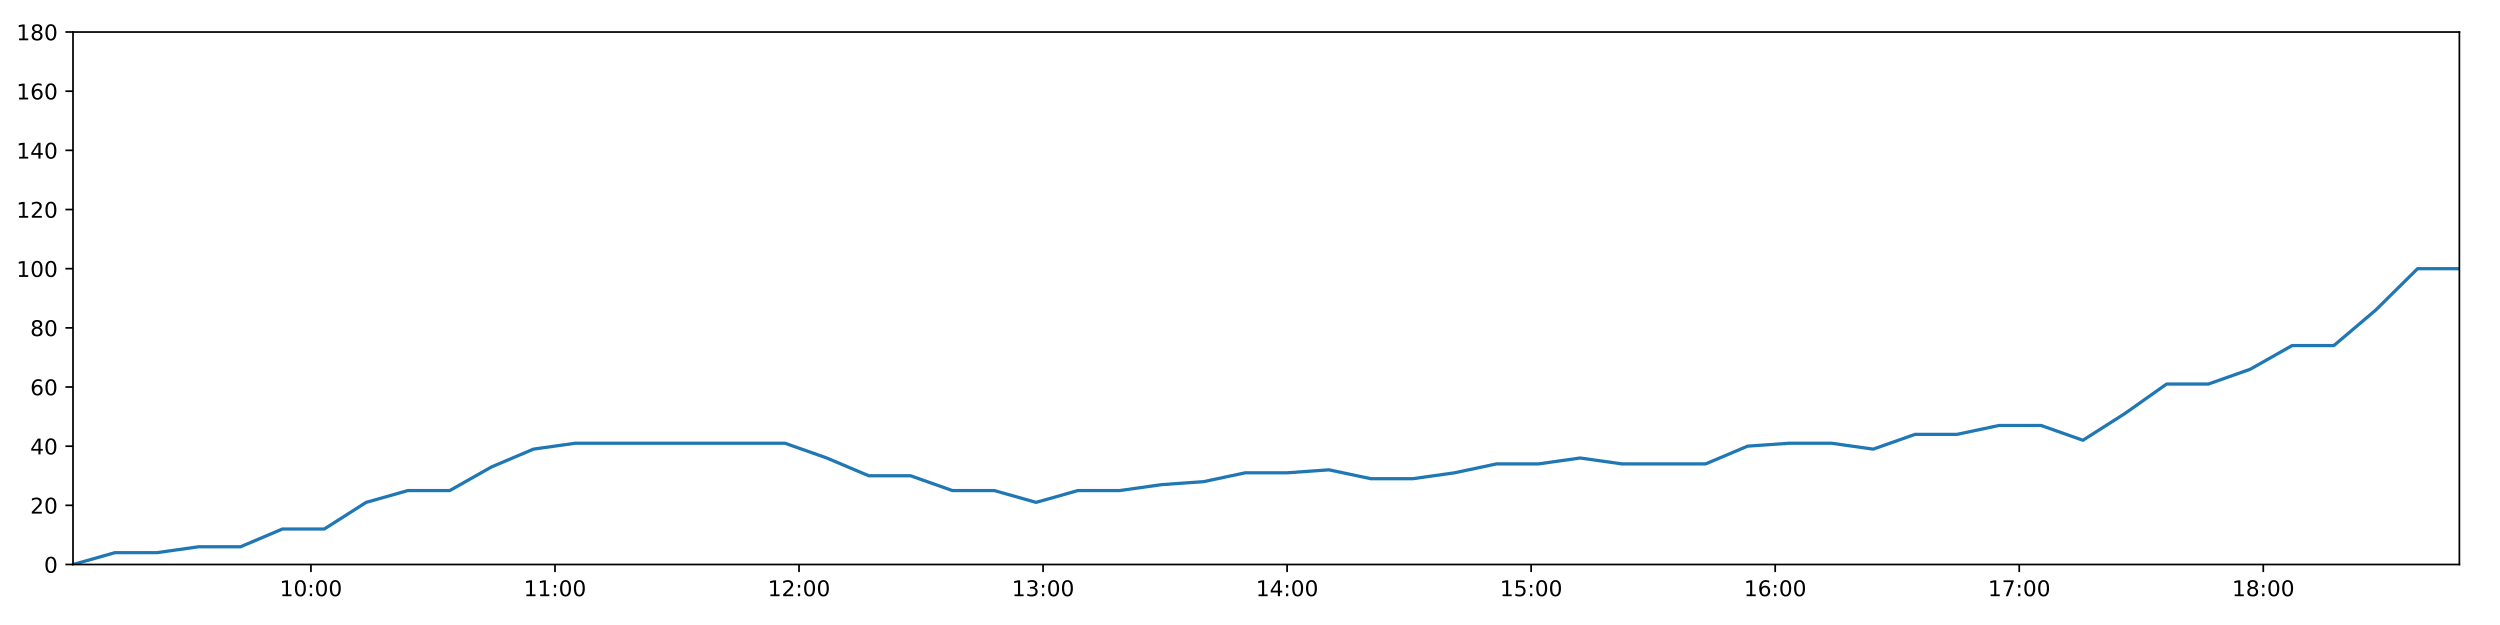
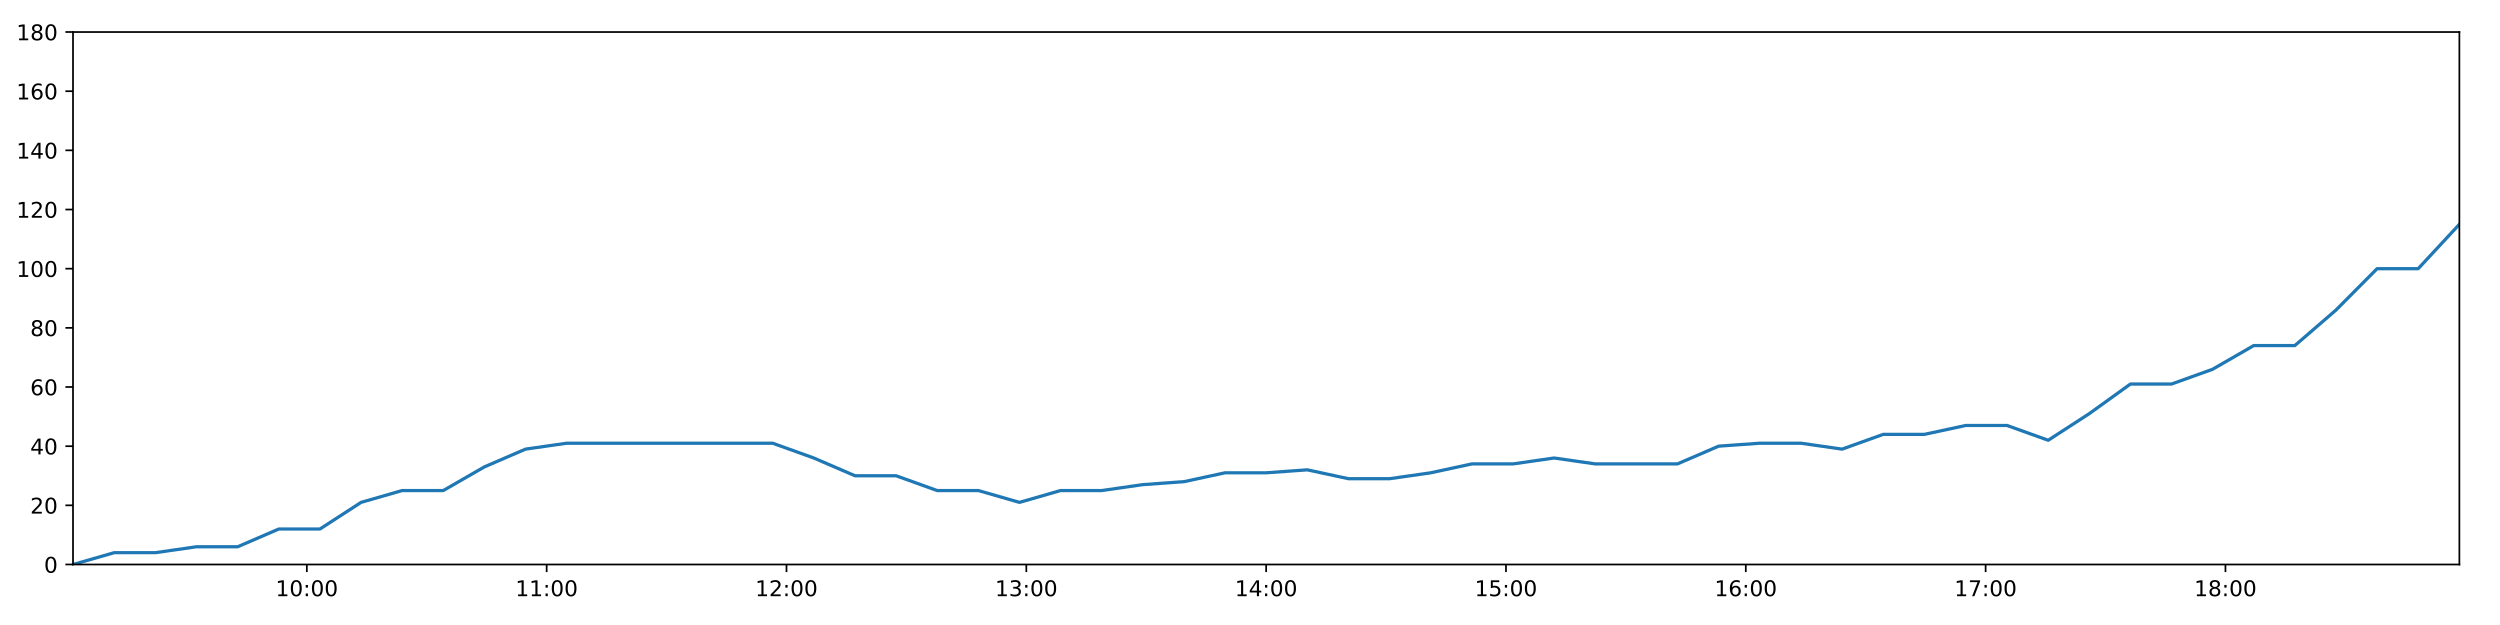
<svg xmlns="http://www.w3.org/2000/svg" xmlns:xlink="http://www.w3.org/1999/xlink" height="288pt" version="1.1" viewBox="0 0 1152 288" width="1152pt">
  <defs>
    <style type="text/css">
*{stroke-linecap:butt;stroke-linejoin:round;}
  </style>
  </defs>
  <g id="figure_1">
    <g id="patch_1">
      <path d="M 0 288  L 1152 288  L 1152 0  L 0 0  z " style="fill:#ffffff;" />
    </g>
    <g id="axes_1">
      <g id="patch_2">
        <path d="M 33.64 260.12  L 1133.28 260.12  L 1133.28 14.76  L 33.64 14.76  z " style="fill:#ffffff;" />
      </g>
      <g id="matplotlib.axis_1">
        <g id="xtick_1">
          <g id="line2d_1">
            <defs>
-               <path d="M 0 0  L 0 3.5  " id="m400adfb67c" style="stroke:#000000;stroke-width:0.8;" />
-             </defs>
-             <g>
-               <use style="stroke:#000000;stroke-width:0.8;" x="143.284" xlink:href="#m400adfb67c" y="260.12" />
+               <path d="M 0 0  L 0 3.5  " id="m3190ee502c" style="stroke:#000000;stroke-width:0.8;" />
+             </defs>
+             <g>
+               <use style="stroke:#000000;stroke-width:0.8;" x="141.391" xlink:href="#m3190ee502c" y="260.12" />
            </g>
          </g>
          <g id="text_1">
            <defs>
              <path d="M 12.406 8.297  L 28.516 8.297  L 28.516 63.922  L 10.984 60.406  L 10.984 69.391  L 28.422 72.906  L 38.281 72.906  L 38.281 8.297  L 54.391 8.297  L 54.391 0  L 12.406 0  z " id="DejaVuSans-49" />
              <path d="M 31.781 66.406  Q 24.172 66.406 20.328 58.906  Q 16.5 51.422 16.5 36.375  Q 16.5 21.391 20.328 13.891  Q 24.172 6.391 31.781 6.391  Q 39.453 6.391 43.281 13.891  Q 47.125 21.391 47.125 36.375  Q 47.125 51.422 43.281 58.906  Q 39.453 66.406 31.781 66.406  z M 31.781 74.219  Q 44.047 74.219 50.516 64.516  Q 56.984 54.828 56.984 36.375  Q 56.984 17.969 50.516 8.266  Q 44.047 -1.422 31.781 -1.422  Q 19.531 -1.422 13.062 8.266  Q 6.594 17.969 6.594 36.375  Q 6.594 54.828 13.062 64.516  Q 19.531 74.219 31.781 74.219  z " id="DejaVuSans-48" />
              <path d="M 11.719 12.406  L 22.016 12.406  L 22.016 0  L 11.719 0  z M 11.719 51.703  L 22.016 51.703  L 22.016 39.312  L 11.719 39.312  z " id="DejaVuSans-58" />
            </defs>
-             <g transform="translate(128.8746 274.7184)scale(0.1 -0.1)">
+             <g transform="translate(126.9814 274.7184)scale(0.1 -0.1)">
              <use xlink:href="#DejaVuSans-49" />
              <use x="63.623" xlink:href="#DejaVuSans-48" />
              <use x="127.246" xlink:href="#DejaVuSans-58" />
              <use x="160.938" xlink:href="#DejaVuSans-48" />
              <use x="224.561" xlink:href="#DejaVuSans-48" />
            </g>
          </g>
        </g>
        <g id="xtick_2">
          <g id="line2d_2">
            <g>
-               <use style="stroke:#000000;stroke-width:0.8;" x="255.738" xlink:href="#m400adfb67c" y="260.12" />
+               <use style="stroke:#000000;stroke-width:0.8;" x="251.903" xlink:href="#m3190ee502c" y="260.12" />
            </g>
          </g>
          <g id="text_2">
-             <g transform="translate(241.3286 274.7184)scale(0.1 -0.1)">
+             <g transform="translate(237.4936 274.7184)scale(0.1 -0.1)">
              <use xlink:href="#DejaVuSans-49" />
              <use x="63.623" xlink:href="#DejaVuSans-49" />
              <use x="127.246" xlink:href="#DejaVuSans-58" />
              <use x="160.938" xlink:href="#DejaVuSans-48" />
              <use x="224.561" xlink:href="#DejaVuSans-48" />
            </g>
          </g>
        </g>
        <g id="xtick_3">
          <g id="line2d_3">
            <g>
-               <use style="stroke:#000000;stroke-width:0.8;" x="368.192" xlink:href="#m400adfb67c" y="260.12" />
+               <use style="stroke:#000000;stroke-width:0.8;" x="362.415" xlink:href="#m3190ee502c" y="260.12" />
            </g>
          </g>
          <g id="text_3">
            <defs>
              <path d="M 19.188 8.297  L 53.609 8.297  L 53.609 0  L 7.328 0  L 7.328 8.297  Q 12.938 14.109 22.625 23.891  Q 32.328 33.688 34.812 36.531  Q 39.547 41.844 41.422 45.531  Q 43.312 49.219 43.312 52.781  Q 43.312 58.594 39.234 62.25  Q 35.156 65.922 28.609 65.922  Q 23.969 65.922 18.812 64.312  Q 13.672 62.703 7.812 59.422  L 7.812 69.391  Q 13.766 71.781 18.938 73  Q 24.125 74.219 28.422 74.219  Q 39.75 74.219 46.484 68.547  Q 53.219 62.891 53.219 53.422  Q 53.219 48.922 51.531 44.891  Q 49.859 40.875 45.406 35.406  Q 44.188 33.984 37.641 27.219  Q 31.109 20.453 19.188 8.297  z " id="DejaVuSans-50" />
            </defs>
-             <g transform="translate(353.7825 274.7184)scale(0.1 -0.1)">
+             <g transform="translate(348.0058 274.7184)scale(0.1 -0.1)">
              <use xlink:href="#DejaVuSans-49" />
              <use x="63.623" xlink:href="#DejaVuSans-50" />
              <use x="127.246" xlink:href="#DejaVuSans-58" />
              <use x="160.938" xlink:href="#DejaVuSans-48" />
              <use x="224.561" xlink:href="#DejaVuSans-48" />
            </g>
          </g>
        </g>
        <g id="xtick_4">
          <g id="line2d_4">
            <g>
-               <use style="stroke:#000000;stroke-width:0.8;" x="480.646" xlink:href="#m400adfb67c" y="260.12" />
+               <use style="stroke:#000000;stroke-width:0.8;" x="472.927" xlink:href="#m3190ee502c" y="260.12" />
            </g>
          </g>
          <g id="text_4">
            <defs>
              <path d="M 40.578 39.312  Q 47.656 37.797 51.625 33  Q 55.609 28.219 55.609 21.188  Q 55.609 10.406 48.188 4.484  Q 40.766 -1.422 27.094 -1.422  Q 22.516 -1.422 17.656 -0.516  Q 12.797 0.391 7.625 2.203  L 7.625 11.719  Q 11.719 9.328 16.594 8.109  Q 21.484 6.891 26.812 6.891  Q 36.078 6.891 40.938 10.547  Q 45.797 14.203 45.797 21.188  Q 45.797 27.641 41.281 31.266  Q 36.766 34.906 28.719 34.906  L 20.219 34.906  L 20.219 43.016  L 29.109 43.016  Q 36.375 43.016 40.234 45.922  Q 44.094 48.828 44.094 54.297  Q 44.094 59.906 40.109 62.906  Q 36.141 65.922 28.719 65.922  Q 24.656 65.922 20.016 65.031  Q 15.375 64.156 9.812 62.312  L 9.812 71.094  Q 15.438 72.656 20.344 73.438  Q 25.25 74.219 29.594 74.219  Q 40.828 74.219 47.359 69.109  Q 53.906 64.016 53.906 55.328  Q 53.906 49.266 50.438 45.094  Q 46.969 40.922 40.578 39.312  z " id="DejaVuSans-51" />
            </defs>
-             <g transform="translate(466.2365 274.7184)scale(0.1 -0.1)">
+             <g transform="translate(458.5181 274.7184)scale(0.1 -0.1)">
              <use xlink:href="#DejaVuSans-49" />
              <use x="63.623" xlink:href="#DejaVuSans-51" />
              <use x="127.246" xlink:href="#DejaVuSans-58" />
              <use x="160.938" xlink:href="#DejaVuSans-48" />
              <use x="224.561" xlink:href="#DejaVuSans-48" />
            </g>
          </g>
        </g>
        <g id="xtick_5">
          <g id="line2d_5">
            <g>
-               <use style="stroke:#000000;stroke-width:0.8;" x="593.1" xlink:href="#m400adfb67c" y="260.12" />
+               <use style="stroke:#000000;stroke-width:0.8;" x="583.44" xlink:href="#m3190ee502c" y="260.12" />
            </g>
          </g>
          <g id="text_5">
            <defs>
              <path d="M 37.797 64.312  L 12.891 25.391  L 37.797 25.391  z M 35.203 72.906  L 47.609 72.906  L 47.609 25.391  L 58.016 25.391  L 58.016 17.188  L 47.609 17.188  L 47.609 0  L 37.797 0  L 37.797 17.188  L 4.891 17.188  L 4.891 26.703  z " id="DejaVuSans-52" />
            </defs>
-             <g transform="translate(578.6904 274.7184)scale(0.1 -0.1)">
+             <g transform="translate(569.0303 274.7184)scale(0.1 -0.1)">
              <use xlink:href="#DejaVuSans-49" />
              <use x="63.623" xlink:href="#DejaVuSans-52" />
              <use x="127.246" xlink:href="#DejaVuSans-58" />
              <use x="160.938" xlink:href="#DejaVuSans-48" />
              <use x="224.561" xlink:href="#DejaVuSans-48" />
            </g>
          </g>
        </g>
        <g id="xtick_6">
          <g id="line2d_6">
            <g>
-               <use style="stroke:#000000;stroke-width:0.8;" x="705.554" xlink:href="#m400adfb67c" y="260.12" />
+               <use style="stroke:#000000;stroke-width:0.8;" x="693.952" xlink:href="#m3190ee502c" y="260.12" />
            </g>
          </g>
          <g id="text_6">
            <defs>
              <path d="M 10.797 72.906  L 49.516 72.906  L 49.516 64.594  L 19.828 64.594  L 19.828 46.734  Q 21.969 47.469 24.109 47.828  Q 26.266 48.188 28.422 48.188  Q 40.625 48.188 47.75 41.5  Q 54.891 34.812 54.891 23.391  Q 54.891 11.625 47.562 5.094  Q 40.234 -1.422 26.906 -1.422  Q 22.312 -1.422 17.547 -0.641  Q 12.797 0.141 7.719 1.703  L 7.719 11.625  Q 12.109 9.234 16.797 8.062  Q 21.484 6.891 26.703 6.891  Q 35.156 6.891 40.078 11.328  Q 45.016 15.766 45.016 23.391  Q 45.016 31 40.078 35.438  Q 35.156 39.891 26.703 39.891  Q 22.75 39.891 18.812 39.016  Q 14.891 38.141 10.797 36.281  z " id="DejaVuSans-53" />
            </defs>
-             <g transform="translate(691.1444 274.7184)scale(0.1 -0.1)">
+             <g transform="translate(679.5425 274.7184)scale(0.1 -0.1)">
              <use xlink:href="#DejaVuSans-49" />
              <use x="63.623" xlink:href="#DejaVuSans-53" />
              <use x="127.246" xlink:href="#DejaVuSans-58" />
              <use x="160.938" xlink:href="#DejaVuSans-48" />
              <use x="224.561" xlink:href="#DejaVuSans-48" />
            </g>
          </g>
        </g>
        <g id="xtick_7">
          <g id="line2d_7">
            <g>
-               <use style="stroke:#000000;stroke-width:0.8;" x="818.008" xlink:href="#m400adfb67c" y="260.12" />
+               <use style="stroke:#000000;stroke-width:0.8;" x="804.464" xlink:href="#m3190ee502c" y="260.12" />
            </g>
          </g>
          <g id="text_7">
            <defs>
              <path d="M 33.016 40.375  Q 26.375 40.375 22.484 35.828  Q 18.609 31.297 18.609 23.391  Q 18.609 15.531 22.484 10.953  Q 26.375 6.391 33.016 6.391  Q 39.656 6.391 43.531 10.953  Q 47.406 15.531 47.406 23.391  Q 47.406 31.297 43.531 35.828  Q 39.656 40.375 33.016 40.375  z M 52.594 71.297  L 52.594 62.312  Q 48.875 64.062 45.094 64.984  Q 41.312 65.922 37.594 65.922  Q 27.828 65.922 22.672 59.328  Q 17.531 52.734 16.797 39.406  Q 19.672 43.656 24.016 45.922  Q 28.375 48.188 33.594 48.188  Q 44.578 48.188 50.953 41.516  Q 57.328 34.859 57.328 23.391  Q 57.328 12.156 50.688 5.359  Q 44.047 -1.422 33.016 -1.422  Q 20.359 -1.422 13.672 8.266  Q 6.984 17.969 6.984 36.375  Q 6.984 53.656 15.188 63.938  Q 23.391 74.219 37.203 74.219  Q 40.922 74.219 44.703 73.484  Q 48.484 72.75 52.594 71.297  z " id="DejaVuSans-54" />
            </defs>
-             <g transform="translate(803.5984 274.7184)scale(0.1 -0.1)">
+             <g transform="translate(790.0547 274.7184)scale(0.1 -0.1)">
              <use xlink:href="#DejaVuSans-49" />
              <use x="63.623" xlink:href="#DejaVuSans-54" />
              <use x="127.246" xlink:href="#DejaVuSans-58" />
              <use x="160.938" xlink:href="#DejaVuSans-48" />
              <use x="224.561" xlink:href="#DejaVuSans-48" />
            </g>
          </g>
        </g>
        <g id="xtick_8">
          <g id="line2d_8">
            <g>
-               <use style="stroke:#000000;stroke-width:0.8;" x="930.462" xlink:href="#m400adfb67c" y="260.12" />
+               <use style="stroke:#000000;stroke-width:0.8;" x="914.976" xlink:href="#m3190ee502c" y="260.12" />
            </g>
          </g>
          <g id="text_8">
            <defs>
              <path d="M 8.203 72.906  L 55.078 72.906  L 55.078 68.703  L 28.609 0  L 18.312 0  L 43.219 64.594  L 8.203 64.594  z " id="DejaVuSans-55" />
            </defs>
-             <g transform="translate(916.0523 274.7184)scale(0.1 -0.1)">
+             <g transform="translate(900.567 274.7184)scale(0.1 -0.1)">
              <use xlink:href="#DejaVuSans-49" />
              <use x="63.623" xlink:href="#DejaVuSans-55" />
              <use x="127.246" xlink:href="#DejaVuSans-58" />
              <use x="160.938" xlink:href="#DejaVuSans-48" />
              <use x="224.561" xlink:href="#DejaVuSans-48" />
            </g>
          </g>
        </g>
        <g id="xtick_9">
          <g id="line2d_9">
            <g>
-               <use style="stroke:#000000;stroke-width:0.8;" x="1042.916" xlink:href="#m400adfb67c" y="260.12" />
+               <use style="stroke:#000000;stroke-width:0.8;" x="1025.489" xlink:href="#m3190ee502c" y="260.12" />
            </g>
          </g>
          <g id="text_9">
            <defs>
              <path d="M 31.781 34.625  Q 24.75 34.625 20.719 30.859  Q 16.703 27.094 16.703 20.516  Q 16.703 13.922 20.719 10.156  Q 24.75 6.391 31.781 6.391  Q 38.812 6.391 42.859 10.172  Q 46.922 13.969 46.922 20.516  Q 46.922 27.094 42.891 30.859  Q 38.875 34.625 31.781 34.625  z M 21.922 38.812  Q 15.578 40.375 12.031 44.719  Q 8.5 49.078 8.5 55.328  Q 8.5 64.062 14.719 69.141  Q 20.953 74.219 31.781 74.219  Q 42.672 74.219 48.875 69.141  Q 55.078 64.062 55.078 55.328  Q 55.078 49.078 51.531 44.719  Q 48 40.375 41.703 38.812  Q 48.828 37.156 52.797 32.312  Q 56.781 27.484 56.781 20.516  Q 56.781 9.906 50.312 4.234  Q 43.844 -1.422 31.781 -1.422  Q 19.734 -1.422 13.25 4.234  Q 6.781 9.906 6.781 20.516  Q 6.781 27.484 10.781 32.312  Q 14.797 37.156 21.922 38.812  z M 18.312 54.391  Q 18.312 48.734 21.844 45.562  Q 25.391 42.391 31.781 42.391  Q 38.141 42.391 41.719 45.562  Q 45.312 48.734 45.312 54.391  Q 45.312 60.062 41.719 63.234  Q 38.141 66.406 31.781 66.406  Q 25.391 66.406 21.844 63.234  Q 18.312 60.062 18.312 54.391  z " id="DejaVuSans-56" />
            </defs>
-             <g transform="translate(1028.506 274.7184)scale(0.1 -0.1)">
+             <g transform="translate(1011.079 274.7184)scale(0.1 -0.1)">
              <use xlink:href="#DejaVuSans-49" />
              <use x="63.623" xlink:href="#DejaVuSans-56" />
              <use x="127.246" xlink:href="#DejaVuSans-58" />
              <use x="160.938" xlink:href="#DejaVuSans-48" />
              <use x="224.561" xlink:href="#DejaVuSans-48" />
            </g>
          </g>
        </g>
      </g>
      <g id="matplotlib.axis_2">
        <g id="ytick_1">
          <g id="line2d_10">
            <defs>
-               <path d="M 0 0  L -3.5 0  " id="m902c67893e" style="stroke:#000000;stroke-width:0.8;" />
-             </defs>
-             <g>
-               <use style="stroke:#000000;stroke-width:0.8;" x="33.64" xlink:href="#m902c67893e" y="260.12" />
+               <path d="M 0 0  L -3.5 0  " id="mf56e5096fd" style="stroke:#000000;stroke-width:0.8;" />
+             </defs>
+             <g>
+               <use style="stroke:#000000;stroke-width:0.8;" x="33.64" xlink:href="#mf56e5096fd" y="260.12" />
            </g>
          </g>
          <g id="text_10">
            <g transform="translate(20.2775 263.9192)scale(0.1 -0.1)">
              <use xlink:href="#DejaVuSans-48" />
            </g>
          </g>
        </g>
        <g id="ytick_2">
          <g id="line2d_11">
            <g>
-               <use style="stroke:#000000;stroke-width:0.8;" x="33.64" xlink:href="#m902c67893e" y="232.858" />
+               <use style="stroke:#000000;stroke-width:0.8;" x="33.64" xlink:href="#mf56e5096fd" y="232.858" />
            </g>
          </g>
          <g id="text_11">
            <g transform="translate(13.915 236.657)scale(0.1 -0.1)">
              <use xlink:href="#DejaVuSans-50" />
              <use x="63.623" xlink:href="#DejaVuSans-48" />
            </g>
          </g>
        </g>
        <g id="ytick_3">
          <g id="line2d_12">
            <g>
-               <use style="stroke:#000000;stroke-width:0.8;" x="33.64" xlink:href="#m902c67893e" y="205.596" />
+               <use style="stroke:#000000;stroke-width:0.8;" x="33.64" xlink:href="#mf56e5096fd" y="205.596" />
            </g>
          </g>
          <g id="text_12">
            <g transform="translate(13.915 209.3948)scale(0.1 -0.1)">
              <use xlink:href="#DejaVuSans-52" />
              <use x="63.623" xlink:href="#DejaVuSans-48" />
            </g>
          </g>
        </g>
        <g id="ytick_4">
          <g id="line2d_13">
            <g>
-               <use style="stroke:#000000;stroke-width:0.8;" x="33.64" xlink:href="#m902c67893e" y="178.333" />
+               <use style="stroke:#000000;stroke-width:0.8;" x="33.64" xlink:href="#mf56e5096fd" y="178.333" />
            </g>
          </g>
          <g id="text_13">
            <g transform="translate(13.915 182.1326)scale(0.1 -0.1)">
              <use xlink:href="#DejaVuSans-54" />
              <use x="63.623" xlink:href="#DejaVuSans-48" />
            </g>
          </g>
        </g>
        <g id="ytick_5">
          <g id="line2d_14">
            <g>
-               <use style="stroke:#000000;stroke-width:0.8;" x="33.64" xlink:href="#m902c67893e" y="151.071" />
+               <use style="stroke:#000000;stroke-width:0.8;" x="33.64" xlink:href="#mf56e5096fd" y="151.071" />
            </g>
          </g>
          <g id="text_14">
            <g transform="translate(13.915 154.8703)scale(0.1 -0.1)">
              <use xlink:href="#DejaVuSans-56" />
              <use x="63.623" xlink:href="#DejaVuSans-48" />
            </g>
          </g>
        </g>
        <g id="ytick_6">
          <g id="line2d_15">
            <g>
-               <use style="stroke:#000000;stroke-width:0.8;" x="33.64" xlink:href="#m902c67893e" y="123.809" />
+               <use style="stroke:#000000;stroke-width:0.8;" x="33.64" xlink:href="#mf56e5096fd" y="123.809" />
            </g>
          </g>
          <g id="text_15">
            <g transform="translate(7.5525 127.6081)scale(0.1 -0.1)">
              <use xlink:href="#DejaVuSans-49" />
              <use x="63.623" xlink:href="#DejaVuSans-48" />
              <use x="127.246" xlink:href="#DejaVuSans-48" />
            </g>
          </g>
        </g>
        <g id="ytick_7">
          <g id="line2d_16">
            <g>
-               <use style="stroke:#000000;stroke-width:0.8;" x="33.64" xlink:href="#m902c67893e" y="96.547" />
+               <use style="stroke:#000000;stroke-width:0.8;" x="33.64" xlink:href="#mf56e5096fd" y="96.547" />
            </g>
          </g>
          <g id="text_16">
            <g transform="translate(7.5525 100.3459)scale(0.1 -0.1)">
              <use xlink:href="#DejaVuSans-49" />
              <use x="63.623" xlink:href="#DejaVuSans-50" />
              <use x="127.246" xlink:href="#DejaVuSans-48" />
            </g>
          </g>
        </g>
        <g id="ytick_8">
          <g id="line2d_17">
            <g>
-               <use style="stroke:#000000;stroke-width:0.8;" x="33.64" xlink:href="#m902c67893e" y="69.284" />
+               <use style="stroke:#000000;stroke-width:0.8;" x="33.64" xlink:href="#mf56e5096fd" y="69.284" />
            </g>
          </g>
          <g id="text_17">
            <g transform="translate(7.5525 73.08366)scale(0.1 -0.1)">
              <use xlink:href="#DejaVuSans-49" />
              <use x="63.623" xlink:href="#DejaVuSans-52" />
              <use x="127.246" xlink:href="#DejaVuSans-48" />
            </g>
          </g>
        </g>
        <g id="ytick_9">
          <g id="line2d_18">
            <g>
-               <use style="stroke:#000000;stroke-width:0.8;" x="33.64" xlink:href="#m902c67893e" y="42.022" />
+               <use style="stroke:#000000;stroke-width:0.8;" x="33.64" xlink:href="#mf56e5096fd" y="42.022" />
            </g>
          </g>
          <g id="text_18">
            <g transform="translate(7.5525 45.82144)scale(0.1 -0.1)">
              <use xlink:href="#DejaVuSans-49" />
              <use x="63.623" xlink:href="#DejaVuSans-54" />
              <use x="127.246" xlink:href="#DejaVuSans-48" />
            </g>
          </g>
        </g>
        <g id="ytick_10">
          <g id="line2d_19">
            <g>
-               <use style="stroke:#000000;stroke-width:0.8;" x="33.64" xlink:href="#m902c67893e" y="14.76" />
+               <use style="stroke:#000000;stroke-width:0.8;" x="33.64" xlink:href="#mf56e5096fd" y="14.76" />
            </g>
          </g>
          <g id="text_19">
            <g transform="translate(7.5525 18.55922)scale(0.1 -0.1)">
              <use xlink:href="#DejaVuSans-49" />
              <use x="63.623" xlink:href="#DejaVuSans-56" />
              <use x="127.246" xlink:href="#DejaVuSans-48" />
            </g>
          </g>
        </g>
      </g>
      <g id="line2d_20">
-         <path clip-path="url(#p02d707d697)" d="M 33.64 260.12  L 52.972 254.668  L 72.286 254.668  L 91.591 251.941  L 110.86 251.941  L 130.127 243.763  L 149.435 243.763  L 168.709 231.495  L 187.977 226.042  L 207.263 226.042  L 226.544 215.137  L 245.816 206.959  L 265.13 204.232  L 284.479 204.232  L 303.788 204.232  L 323.069 204.232  L 342.381 204.232  L 361.704 204.232  L 380.988 211.048  L 400.307 219.227  L 419.575 219.227  L 438.842 226.042  L 458.149 226.042  L 477.423 231.495  L 496.72 226.042  L 516.023 226.042  L 535.3 223.316  L 554.571 221.953  L 573.84 217.864  L 593.112 217.864  L 612.399 216.5  L 631.699 220.59  L 650.967 220.59  L 670.284 217.864  L 689.558 213.774  L 708.826 213.774  L 728.134 211.048  L 747.409 213.774  L 766.675 213.774  L 785.949 213.774  L 805.257 205.596  L 824.542 204.232  L 843.854 204.232  L 863.163 206.959  L 882.474 200.143  L 901.814 200.143  L 921.131 196.054  L 940.492 196.054  L 959.801 202.869  L 979.071 190.601  L 998.343 176.97  L 1017.612 176.97  L 1036.882 170.155  L 1056.16 159.25  L 1075.432 159.25  L 1094.714 142.892  L 1114.009 123.809  L 1133.28 123.809  " style="fill:none;stroke:#1f77b4;stroke-linecap:square;stroke-width:1.5;" />
+         <path clip-path="url(#p2e10262bbc)" d="M 33.64 260.12  L 52.638 254.668  L 71.619 254.668  L 90.59 251.941  L 109.527 251.941  L 128.461 243.763  L 147.436 243.763  L 166.377 231.495  L 185.312 226.042  L 204.265 226.042  L 223.213 215.137  L 242.153 206.959  L 261.133 204.232  L 280.147 204.232  L 299.123 204.232  L 318.071 204.232  L 337.05 204.232  L 356.039 204.232  L 374.99 211.048  L 393.976 219.227  L 412.911 219.227  L 431.846 226.042  L 450.819 226.042  L 469.761 231.495  L 488.724 226.042  L 507.694 226.042  L 526.638 223.316  L 545.576 221.953  L 564.513 217.864  L 583.451 217.864  L 602.406 216.5  L 621.372 220.59  L 640.308 220.59  L 659.291 217.864  L 678.232 213.774  L 697.168 213.774  L 716.142 211.048  L 735.084 213.774  L 754.018 213.774  L 772.959 213.774  L 791.934 205.596  L 810.886 204.232  L 829.864 204.232  L 848.84 206.959  L 867.818 200.143  L 886.823 200.143  L 905.807 196.054  L 924.833 196.054  L 943.809 202.869  L 962.746 190.601  L 981.686 176.97  L 1000.622 176.97  L 1019.559 170.155  L 1038.504 159.25  L 1057.443 159.25  L 1076.392 142.892  L 1095.355 123.809  L 1114.293 123.809  L 1133.28 103.362  " style="fill:none;stroke:#1f77b4;stroke-linecap:square;stroke-width:1.5;" />
      </g>
      <g id="patch_3">
        <path d="M 33.64 260.12  L 33.64 14.76  " style="fill:none;stroke:#000000;stroke-linecap:square;stroke-linejoin:miter;stroke-width:0.8;" />
      </g>
      <g id="patch_4">
        <path d="M 1133.28 260.12  L 1133.28 14.76  " style="fill:none;stroke:#000000;stroke-linecap:square;stroke-linejoin:miter;stroke-width:0.8;" />
      </g>
      <g id="patch_5">
        <path d="M 33.64 260.12  L 1133.28 260.12  " style="fill:none;stroke:#000000;stroke-linecap:square;stroke-linejoin:miter;stroke-width:0.8;" />
      </g>
      <g id="patch_6">
        <path d="M 33.64 14.76  L 1133.28 14.76  " style="fill:none;stroke:#000000;stroke-linecap:square;stroke-linejoin:miter;stroke-width:0.8;" />
      </g>
    </g>
  </g>
  <defs>
-     <clipPath id="p02d707d697">
+     <clipPath id="p2e10262bbc">
      <rect height="245.36" width="1099.64" x="33.64" y="14.76" />
    </clipPath>
  </defs>
</svg>
